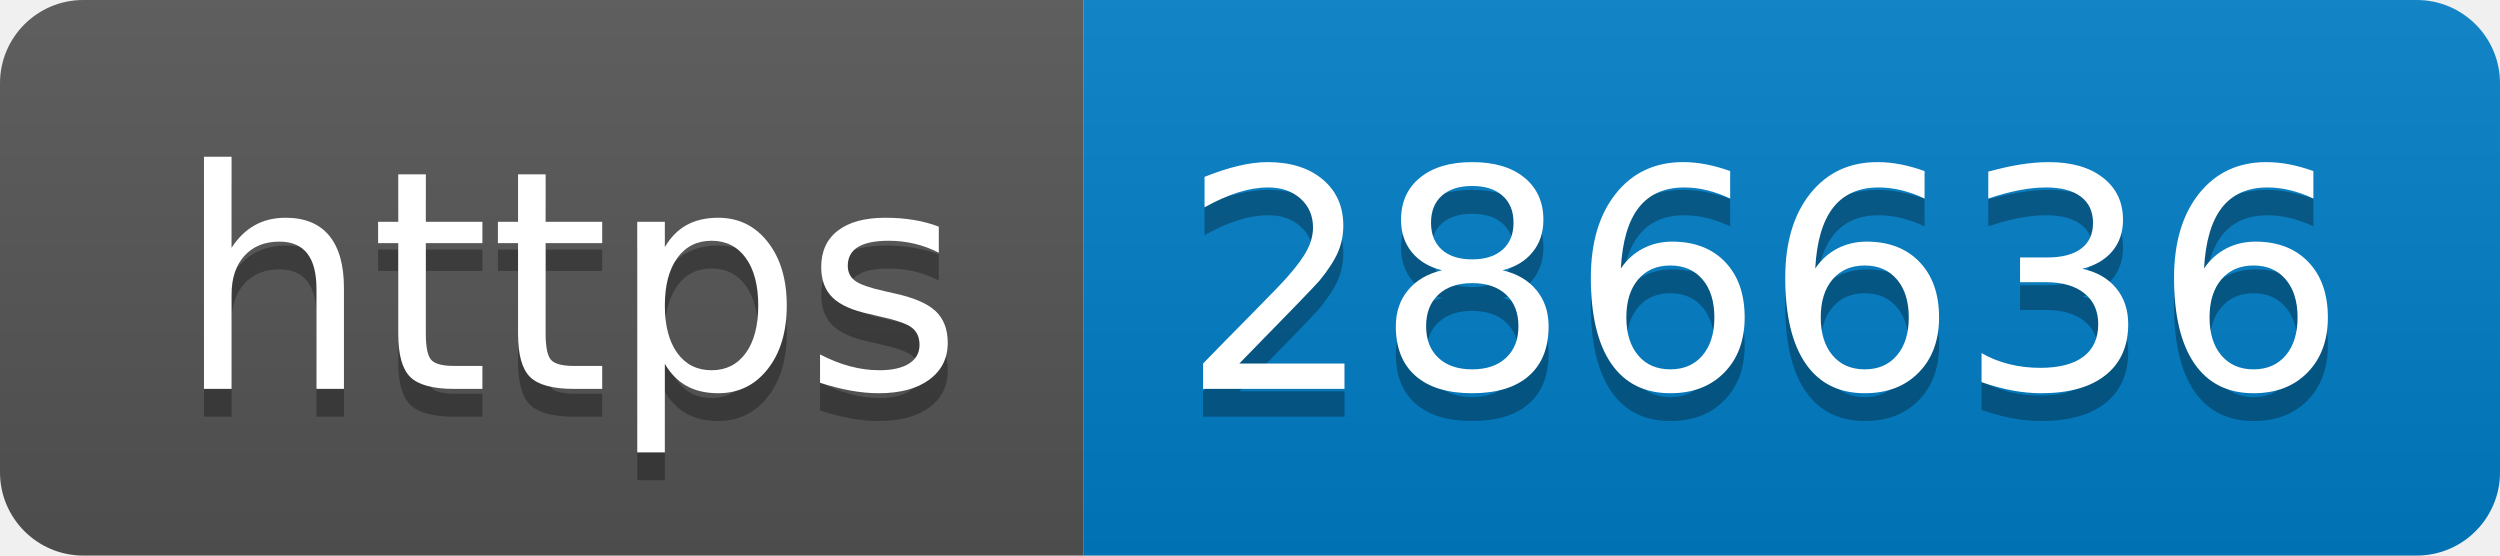
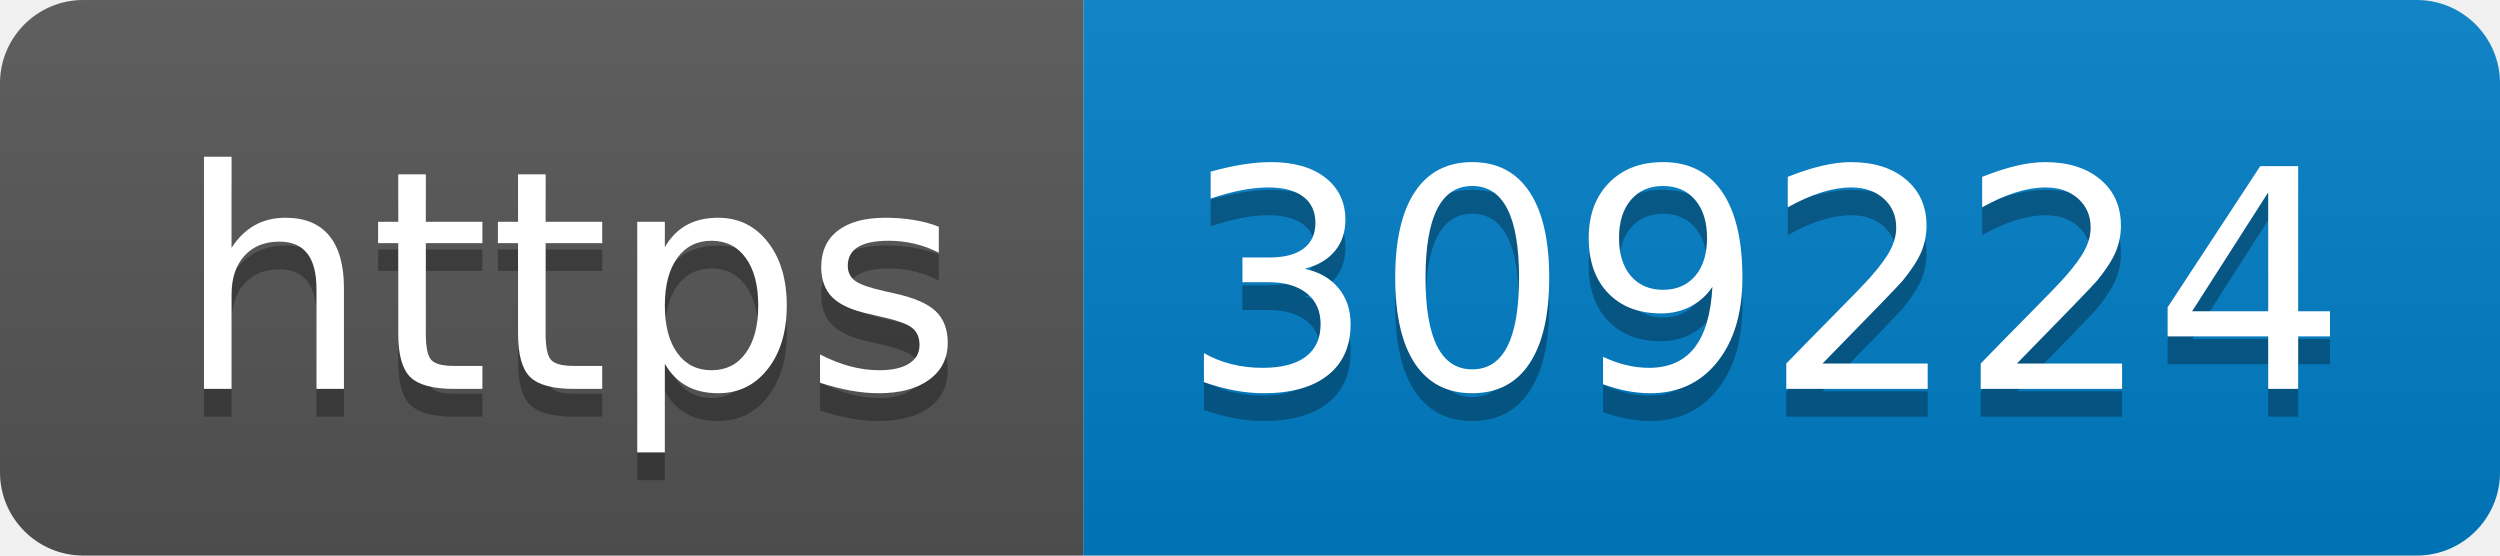
- <svg xmlns="http://www.w3.org/2000/svg" width="90" height="20" role="img" aria-label="https: 286636">
+ <svg xmlns="http://www.w3.org/2000/svg" width="90" height="20" role="img" aria-label="https: 309224">
  <linearGradient id="s" x2="0" y2="100%">
    <stop offset="0" stop-color="#bbb" stop-opacity=".1" />
    <stop offset="1" stop-opacity=".1" />
  </linearGradient>
  <clipPath id="r">
    <rect width="90" height="20" rx="3" fill="#fff" />
  </clipPath>
  <g clip-path="url(#r)">
    <rect width="39" height="20" fill="#555" />
    <rect x="39" width="51" height="20" fill="#007ec6" />
    <rect width="90" height="20" fill="url(#s)" />
  </g>
  <g fill="#fff" text-anchor="middle" font-family="Verdana,Geneva,DejaVu Sans,sans-serif" text-rendering="geometricPrecision" font-size="110">
    <text aria-hidden="true" x="205" y="150" fill="#010101" fill-opacity=".3" transform="scale(.1)" textLength="290">https</text>
    <text x="205" y="140" transform="scale(.1)" fill="#fff" textLength="290">https</text>
-     <text aria-hidden="true" x="635" y="150" fill="#010101" fill-opacity=".3" transform="scale(.1)" textLength="410">286636</text>
-     <text x="635" y="140" transform="scale(.1)" fill="#fff" textLength="410">286636</text>
+     <text aria-hidden="true" x="635" y="150" fill="#010101" fill-opacity=".3" transform="scale(.1)" textLength="410">309224</text>
+     <text x="635" y="140" transform="scale(.1)" fill="#fff" textLength="410">309224</text>
  </g>
</svg>
